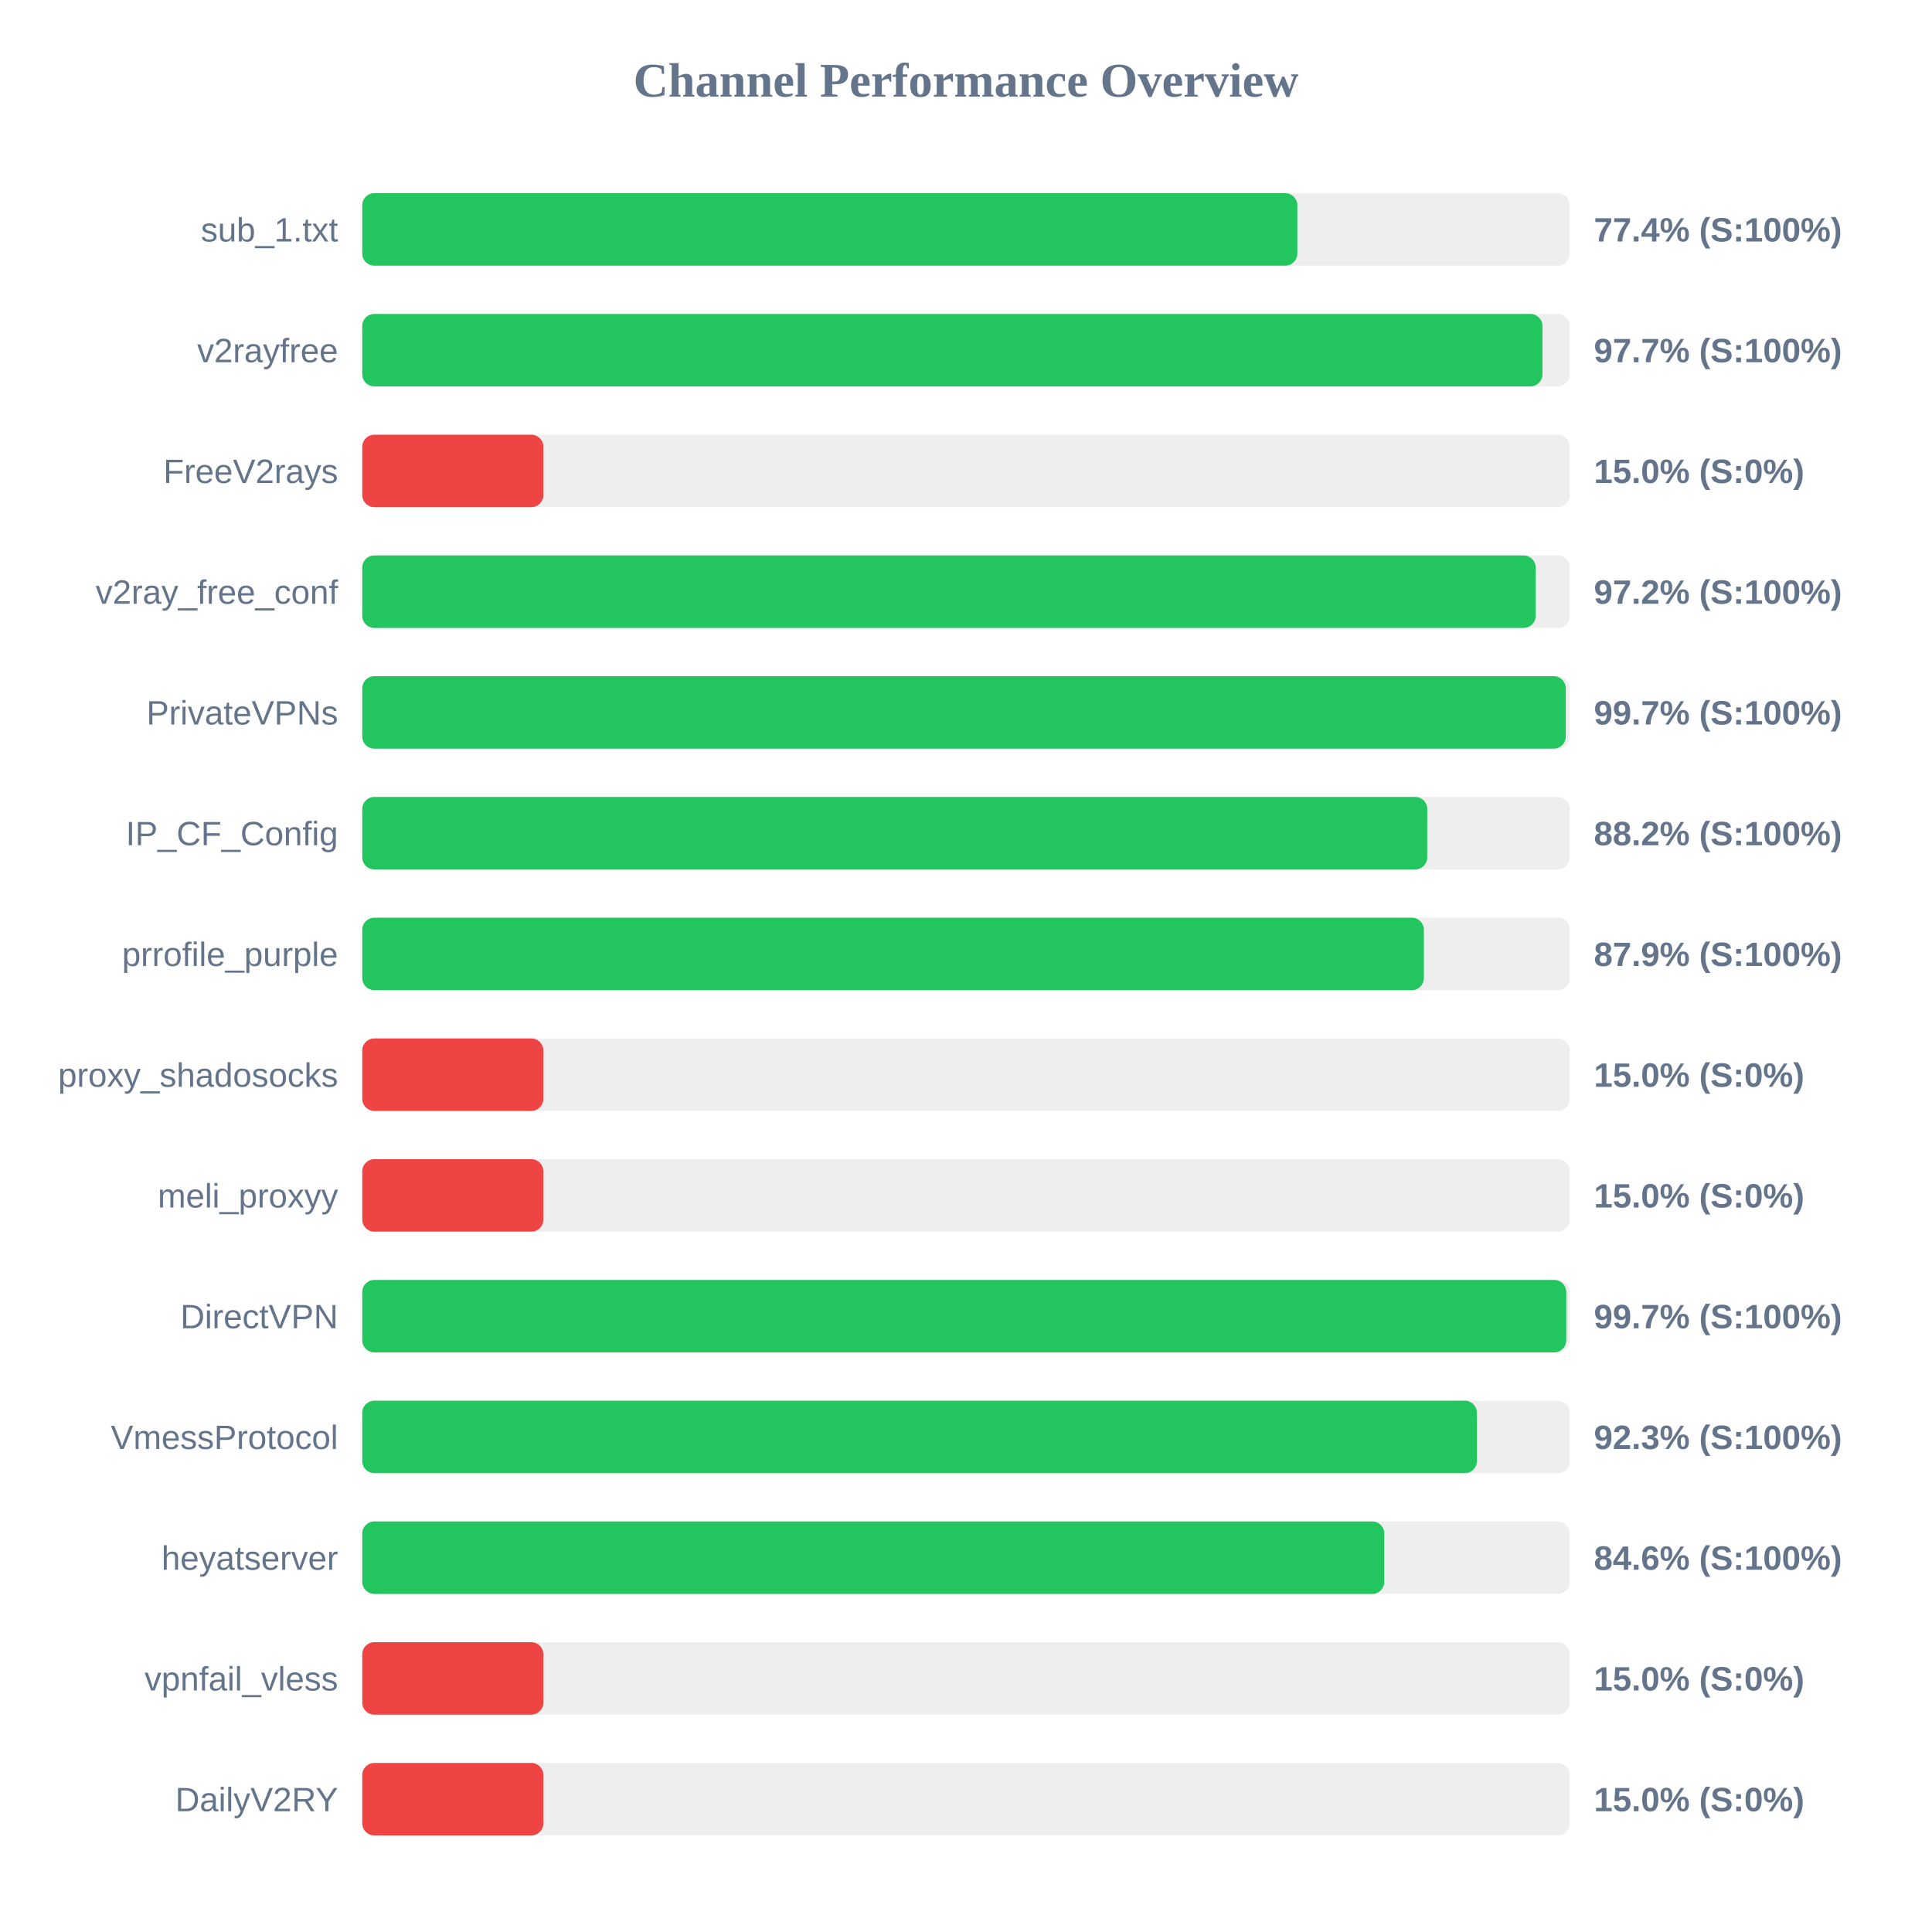
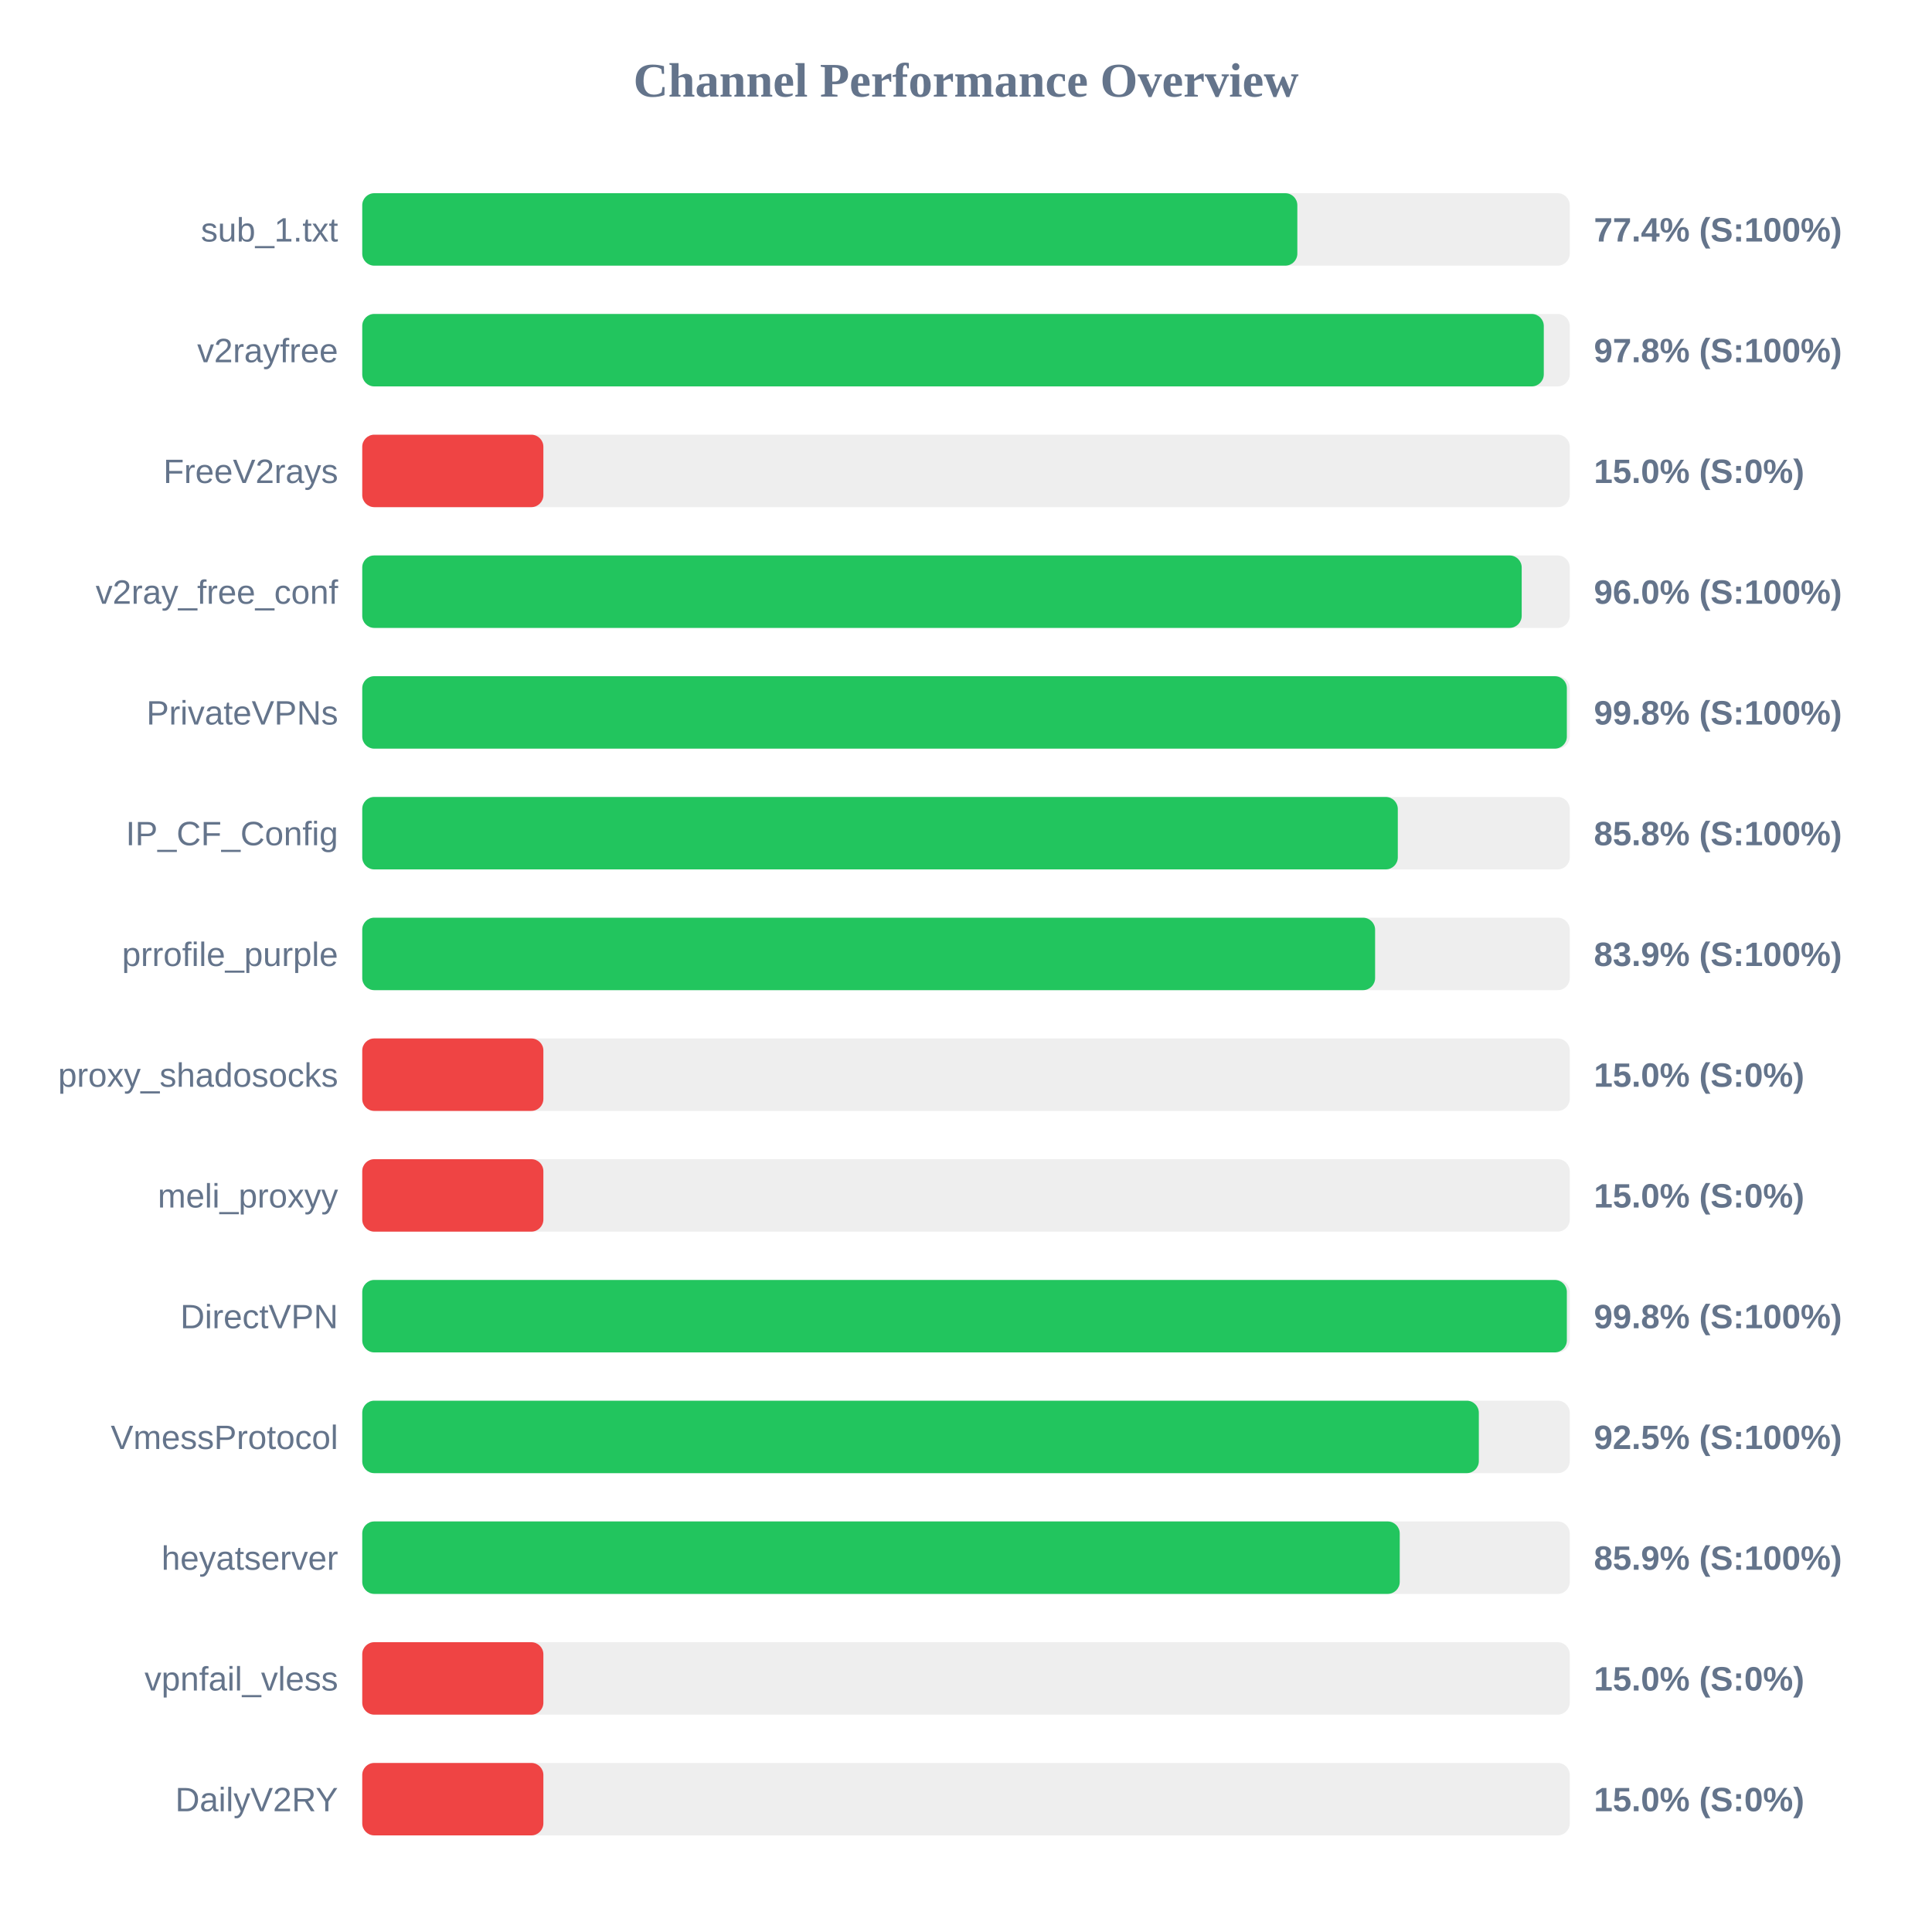
<svg xmlns="http://www.w3.org/2000/svg" width="800" height="800" version="1.1">
  <style>
        .row { font: 14px Arial; fill: #64748b; }
        .score { font: bold 14px Arial; fill: #64748b; }
    </style>
  <text x="400" y="40" text-anchor="middle" font-size="20px" font-weight="bold" fill="#64748b">Channel Performance Overview</text>
  <rect x="150" y="80" width="500" height="30" fill="#eee" rx="5" />
  <rect x="150" y="80" width="387.2" height="30" fill="#22c55e" rx="5" />
  <text x="140" y="100" text-anchor="end" class="row">sub_1.txt</text>
  <text x="660" y="100" text-anchor="start" class="score">77.4% (S:100%)</text>
  <rect x="150" y="130" width="500" height="30" fill="#eee" rx="5" />
-   <rect x="150" y="130" width="488.7" height="30" fill="#22c55e" rx="5" />
+   <rect x="150" y="130" width="489.25" height="30" fill="#22c55e" rx="5" />
  <text x="140" y="150" text-anchor="end" class="row">v2rayfree</text>
-   <text x="660" y="150" text-anchor="start" class="score">97.7% (S:100%)</text>
+   <text x="660" y="150" text-anchor="start" class="score">97.8% (S:100%)</text>
  <rect x="150" y="180" width="500" height="30" fill="#eee" rx="5" />
  <rect x="150" y="180" width="75.0" height="30" fill="#ef4444" rx="5" />
  <text x="140" y="200" text-anchor="end" class="row">FreeV2rays</text>
  <text x="660" y="200" text-anchor="start" class="score">15.0% (S:0%)</text>
  <rect x="150" y="230" width="500" height="30" fill="#eee" rx="5" />
-   <rect x="150" y="230" width="485.9" height="30" fill="#22c55e" rx="5" />
+   <rect x="150" y="230" width="480.1" height="30" fill="#22c55e" rx="5" />
  <text x="140" y="250" text-anchor="end" class="row">v2ray_free_conf</text>
-   <text x="660" y="250" text-anchor="start" class="score">97.2% (S:100%)</text>
+   <text x="660" y="250" text-anchor="start" class="score">96.0% (S:100%)</text>
  <rect x="150" y="280" width="500" height="30" fill="#eee" rx="5" />
-   <rect x="150" y="280" width="498.35" height="30" fill="#22c55e" rx="5" />
+   <rect x="150" y="280" width="498.8" height="30" fill="#22c55e" rx="5" />
  <text x="140" y="300" text-anchor="end" class="row">PrivateVPNs</text>
-   <text x="660" y="300" text-anchor="start" class="score">99.7% (S:100%)</text>
+   <text x="660" y="300" text-anchor="start" class="score">99.8% (S:100%)</text>
  <rect x="150" y="330" width="500" height="30" fill="#eee" rx="5" />
-   <rect x="150" y="330" width="441.0" height="30" fill="#22c55e" rx="5" />
+   <rect x="150" y="330" width="428.8" height="30" fill="#22c55e" rx="5" />
  <text x="140" y="350" text-anchor="end" class="row">IP_CF_Config</text>
-   <text x="660" y="350" text-anchor="start" class="score">88.2% (S:100%)</text>
+   <text x="660" y="350" text-anchor="start" class="score">85.8% (S:100%)</text>
  <rect x="150" y="380" width="500" height="30" fill="#eee" rx="5" />
-   <rect x="150" y="380" width="439.6" height="30" fill="#22c55e" rx="5" />
+   <rect x="150" y="380" width="419.4" height="30" fill="#22c55e" rx="5" />
  <text x="140" y="400" text-anchor="end" class="row">prrofile_purple</text>
-   <text x="660" y="400" text-anchor="start" class="score">87.9% (S:100%)</text>
+   <text x="660" y="400" text-anchor="start" class="score">83.9% (S:100%)</text>
  <rect x="150" y="430" width="500" height="30" fill="#eee" rx="5" />
  <rect x="150" y="430" width="75.0" height="30" fill="#ef4444" rx="5" />
  <text x="140" y="450" text-anchor="end" class="row">proxy_shadosocks</text>
  <text x="660" y="450" text-anchor="start" class="score">15.0% (S:0%)</text>
  <rect x="150" y="480" width="500" height="30" fill="#eee" rx="5" />
  <rect x="150" y="480" width="75.0" height="30" fill="#ef4444" rx="5" />
  <text x="140" y="500" text-anchor="end" class="row">meli_proxyy</text>
  <text x="660" y="500" text-anchor="start" class="score">15.0% (S:0%)</text>
  <rect x="150" y="530" width="500" height="30" fill="#eee" rx="5" />
-   <rect x="150" y="530" width="498.55" height="30" fill="#22c55e" rx="5" />
+   <rect x="150" y="530" width="498.8" height="30" fill="#22c55e" rx="5" />
  <text x="140" y="550" text-anchor="end" class="row">DirectVPN</text>
-   <text x="660" y="550" text-anchor="start" class="score">99.7% (S:100%)</text>
+   <text x="660" y="550" text-anchor="start" class="score">99.8% (S:100%)</text>
  <rect x="150" y="580" width="500" height="30" fill="#eee" rx="5" />
-   <rect x="150" y="580" width="461.55" height="30" fill="#22c55e" rx="5" />
+   <rect x="150" y="580" width="462.35" height="30" fill="#22c55e" rx="5" />
  <text x="140" y="600" text-anchor="end" class="row">VmessProtocol</text>
-   <text x="660" y="600" text-anchor="start" class="score">92.3% (S:100%)</text>
+   <text x="660" y="600" text-anchor="start" class="score">92.5% (S:100%)</text>
  <rect x="150" y="630" width="500" height="30" fill="#eee" rx="5" />
-   <rect x="150" y="630" width="423.2" height="30" fill="#22c55e" rx="5" />
+   <rect x="150" y="630" width="429.6" height="30" fill="#22c55e" rx="5" />
  <text x="140" y="650" text-anchor="end" class="row">heyatserver</text>
-   <text x="660" y="650" text-anchor="start" class="score">84.6% (S:100%)</text>
+   <text x="660" y="650" text-anchor="start" class="score">85.9% (S:100%)</text>
  <rect x="150" y="680" width="500" height="30" fill="#eee" rx="5" />
  <rect x="150" y="680" width="75.0" height="30" fill="#ef4444" rx="5" />
  <text x="140" y="700" text-anchor="end" class="row">vpnfail_vless</text>
  <text x="660" y="700" text-anchor="start" class="score">15.0% (S:0%)</text>
  <rect x="150" y="730" width="500" height="30" fill="#eee" rx="5" />
  <rect x="150" y="730" width="75.0" height="30" fill="#ef4444" rx="5" />
  <text x="140" y="750" text-anchor="end" class="row">DailyV2RY</text>
  <text x="660" y="750" text-anchor="start" class="score">15.0% (S:0%)</text>
</svg>
